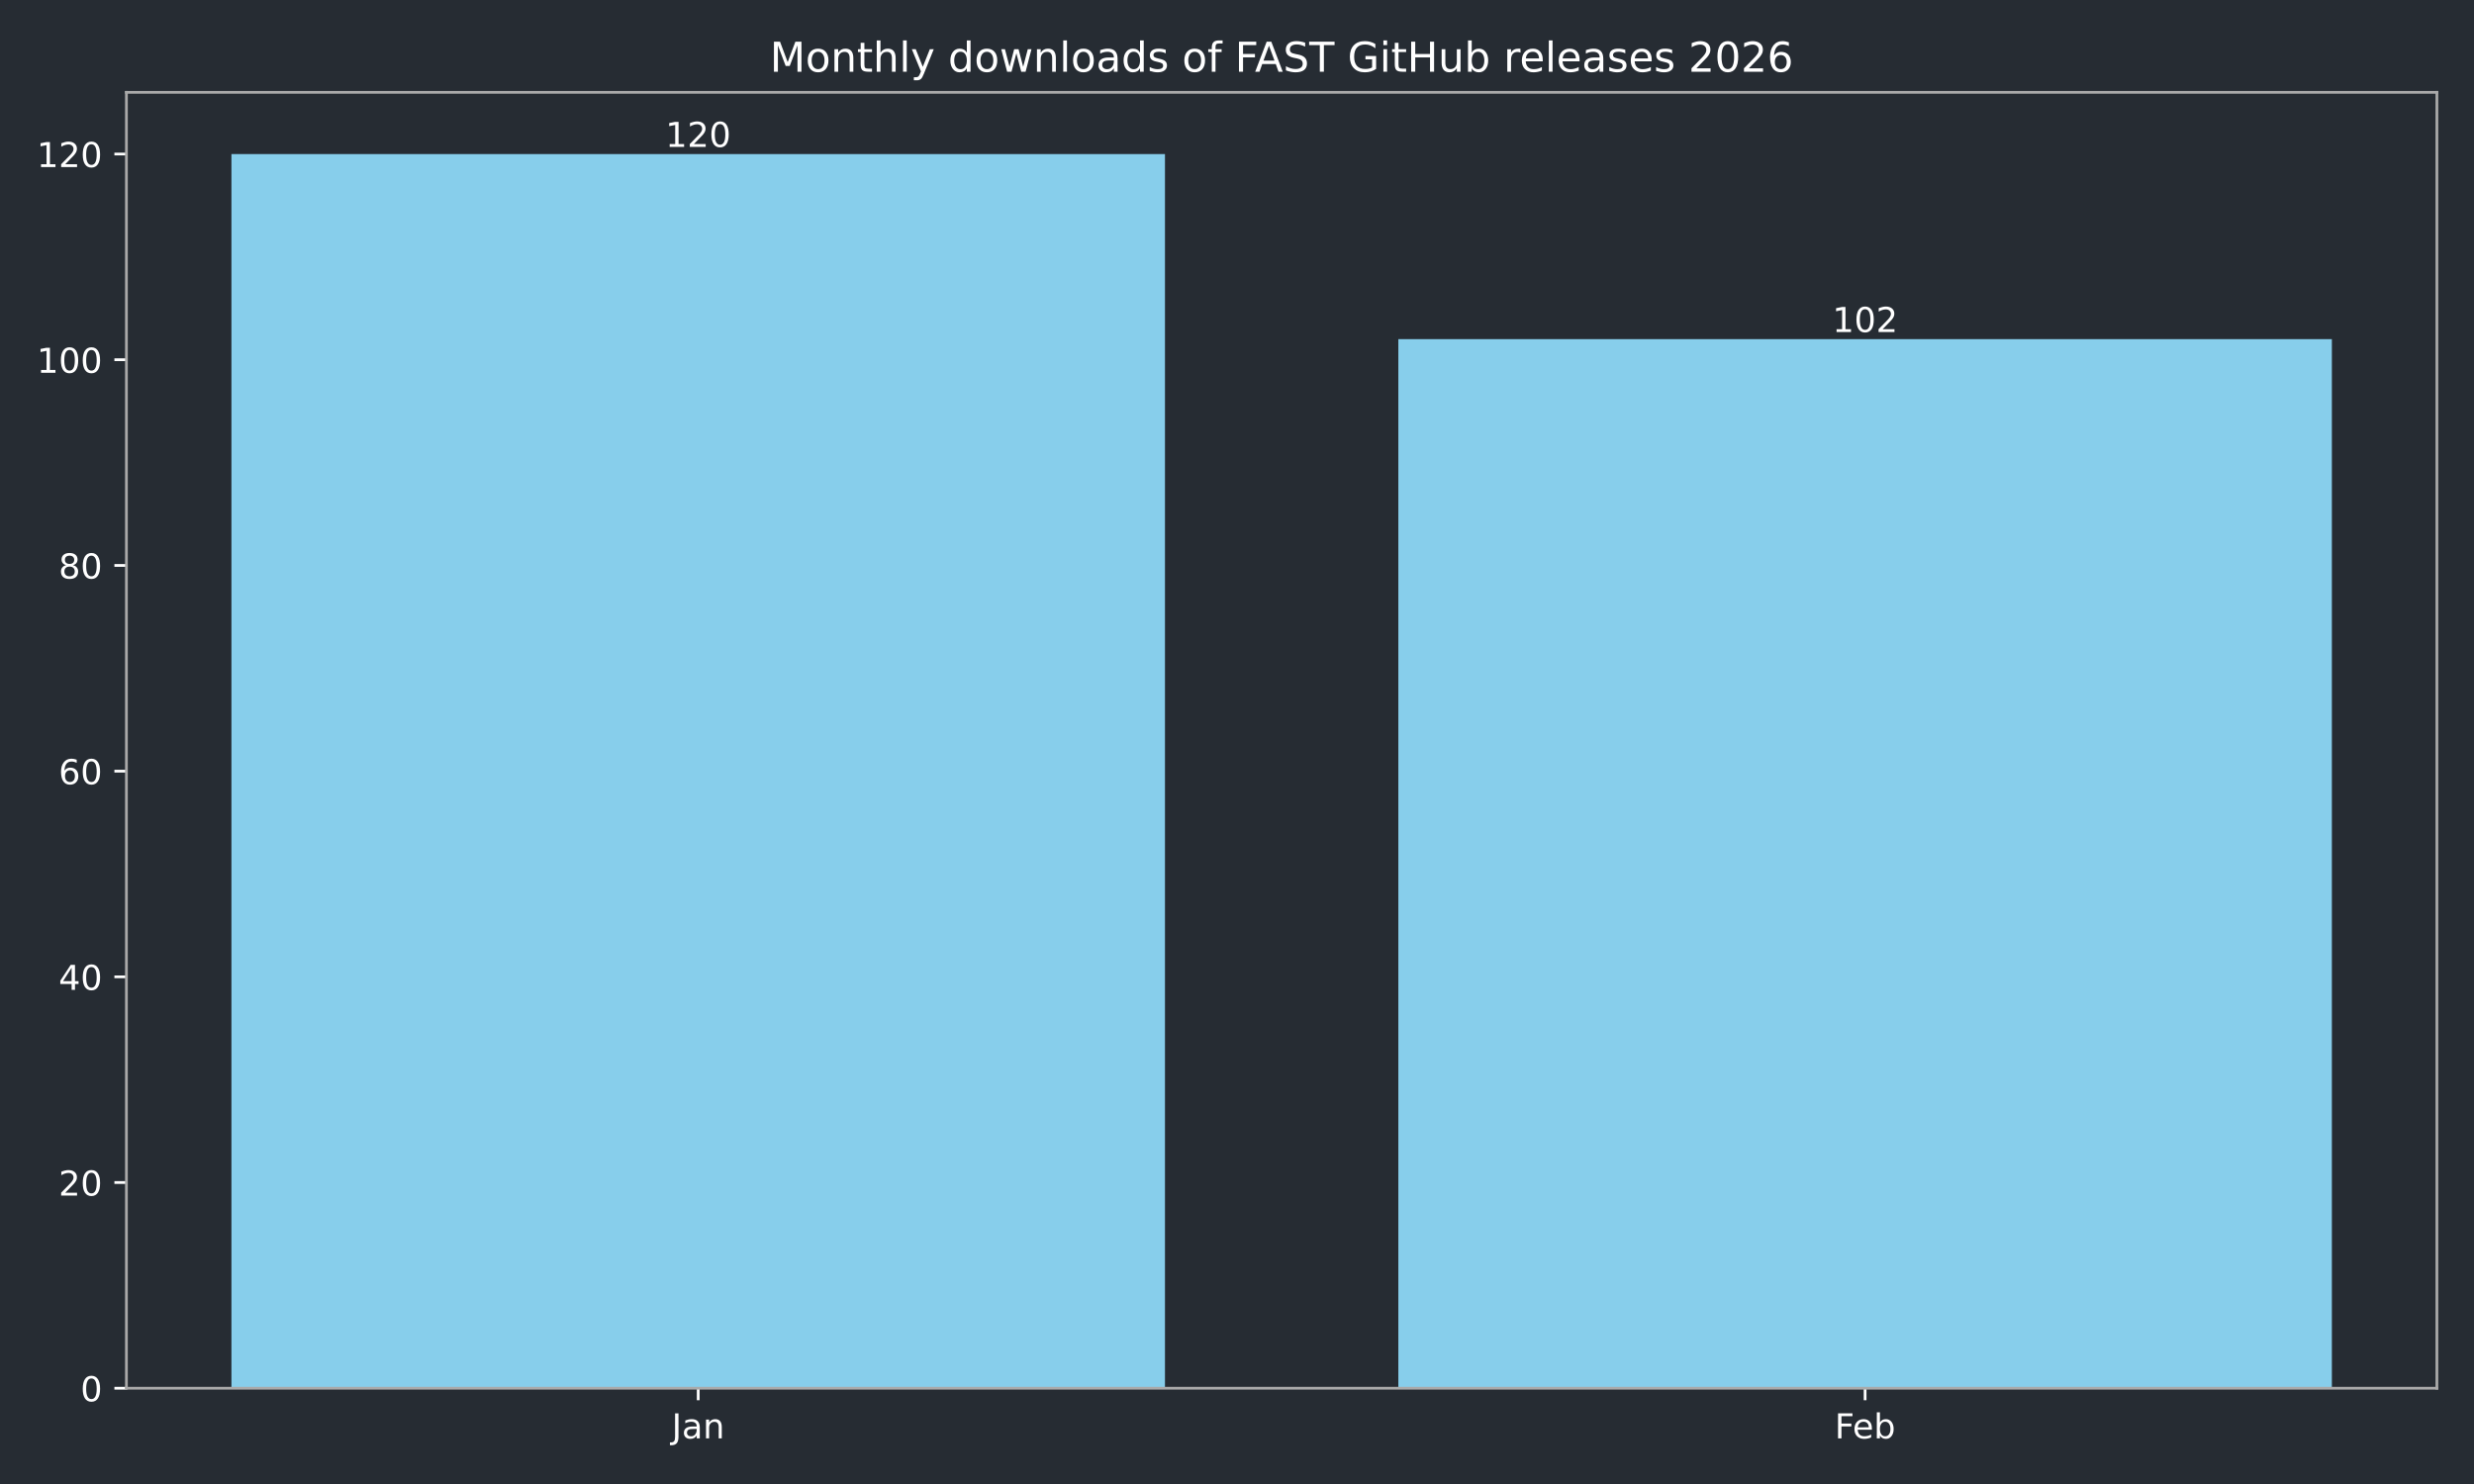
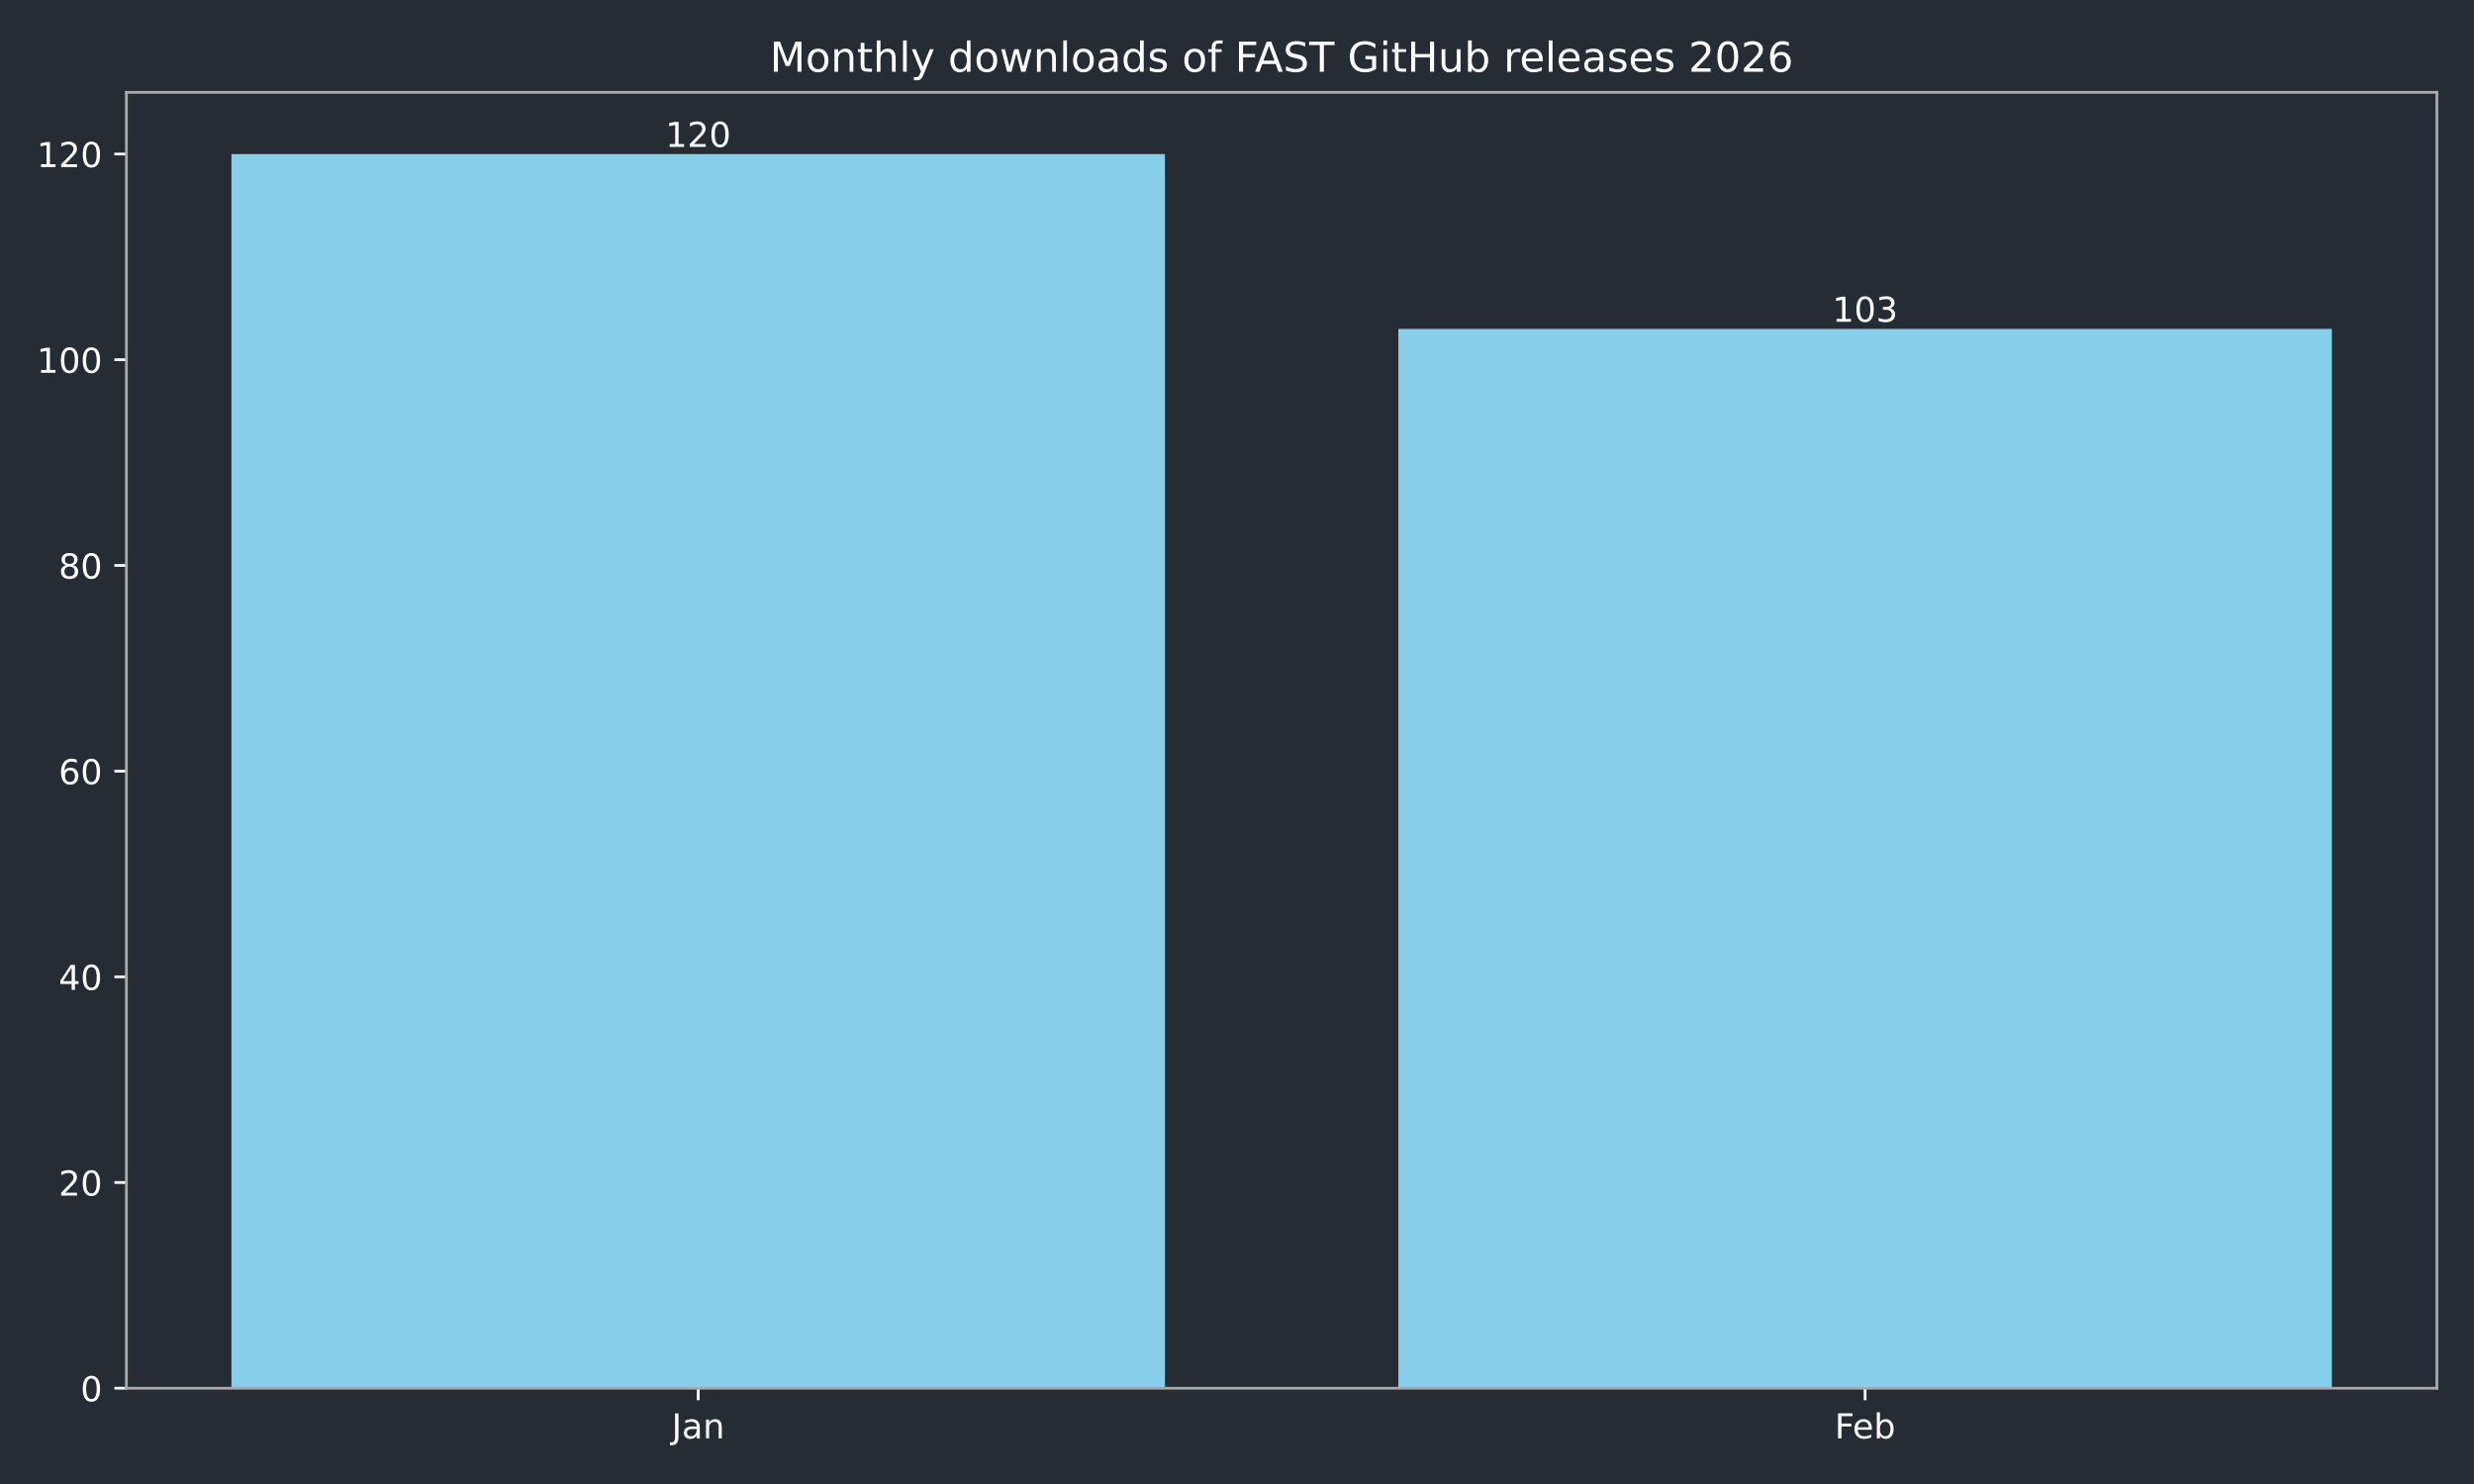
<svg xmlns="http://www.w3.org/2000/svg" xmlns:xlink="http://www.w3.org/1999/xlink" width="720pt" height="432pt" viewBox="0 0 720 432" version="1.1">
  <defs>
    <style type="text/css">*{stroke-linejoin: round; stroke-linecap: butt}</style>
  </defs>
  <g id="figure_1">
    <g id="patch_1">
      <path d="M 0 432  L 720 432  L 720 0  L 0 0  z " style="fill: #262c33" />
    </g>
    <g id="axes_1">
      <g id="patch_2">
        <path d="M 36.79 404.12  L 709.2 404.12  L 709.2 26.88  L 36.79 26.88  z " style="fill: #262c33" />
      </g>
      <g id="patch_3">
-         <path d="M 67.354 404.12  L 339.035 404.12  L 339.035 44.844  L 67.354 44.844  z " clip-path="url(#p8042508630)" style="fill: #87ceeb" />
+         <path d="M 67.354 404.12  L 339.035 404.12  L 339.035 44.844  L 67.354 44.844  z " clip-path="url(#pdbaaff9fcc)" style="fill: #87ceeb" />
      </g>
      <g id="patch_4">
-         <path d="M 406.955 404.12  L 678.636 404.12  L 678.636 98.735  L 406.955 98.735  z " clip-path="url(#p8042508630)" style="fill: #87ceeb" />
+         <path d="M 406.955 404.12  L 678.636 404.12  L 678.636 95.741  L 406.955 95.741  z " clip-path="url(#pdbaaff9fcc)" style="fill: #87ceeb" />
      </g>
      <g id="matplotlib.axis_1">
        <g id="xtick_1">
          <g id="line2d_1">
            <defs>
-               <path id="mf1a49f82e6" d="M 0 0  L 0 3.5  " style="stroke: #ffffff; stroke-width: 0.8" />
+               <path id="m35fb6e098c" d="M 0 0  L 0 3.5  " style="stroke: #ffffff; stroke-width: 0.8" />
            </defs>
            <g>
-               <use xlink:href="#mf1a49f82e6" x="203.194" y="404.12" style="fill: #ffffff; stroke: #ffffff; stroke-width: 0.8" />
+               <use xlink:href="#m35fb6e098c" x="203.194" y="404.12" style="fill: #ffffff; stroke: #ffffff; stroke-width: 0.8" />
            </g>
          </g>
          <g id="text_1">
            <g style="fill: #ffffff" transform="translate(195.4867 418.7184) scale(0.1 -0.1)">
              <defs>
                <path id="DejaVuSans-4a" d="M 628 4666  L 1259 4666  L 1259 325  Q 1259 -519 939 -900  Q 619 -1281 -91 -1281  L -331 -1281  L -331 -750  L -134 -750  Q 284 -750 456 -515  Q 628 -281 628 325  L 628 4666  z " transform="scale(0.015625)" />
                <path id="DejaVuSans-61" d="M 2194 1759  Q 1497 1759 1228 1600  Q 959 1441 959 1056  Q 959 750 1161 570  Q 1363 391 1709 391  Q 2188 391 2477 730  Q 2766 1069 2766 1631  L 2766 1759  L 2194 1759  z M 3341 1997  L 3341 0  L 2766 0  L 2766 531  Q 2569 213 2275 61  Q 1981 -91 1556 -91  Q 1019 -91 701 211  Q 384 513 384 1019  Q 384 1609 779 1909  Q 1175 2209 1959 2209  L 2766 2209  L 2766 2266  Q 2766 2663 2505 2880  Q 2244 3097 1772 3097  Q 1472 3097 1187 3025  Q 903 2953 641 2809  L 641 3341  Q 956 3463 1253 3523  Q 1550 3584 1831 3584  Q 2591 3584 2966 3190  Q 3341 2797 3341 1997  z " transform="scale(0.015625)" />
                <path id="DejaVuSans-6e" d="M 3513 2113  L 3513 0  L 2938 0  L 2938 2094  Q 2938 2591 2744 2837  Q 2550 3084 2163 3084  Q 1697 3084 1428 2787  Q 1159 2491 1159 1978  L 1159 0  L 581 0  L 581 3500  L 1159 3500  L 1159 2956  Q 1366 3272 1645 3428  Q 1925 3584 2291 3584  Q 2894 3584 3203 3211  Q 3513 2838 3513 2113  z " transform="scale(0.015625)" />
              </defs>
              <use xlink:href="#DejaVuSans-4a" />
              <use xlink:href="#DejaVuSans-61" transform="translate(29.49219 0)" />
              <use xlink:href="#DejaVuSans-6e" transform="translate(90.77148 0)" />
            </g>
          </g>
        </g>
        <g id="xtick_2">
          <g id="line2d_2">
            <g>
-               <use xlink:href="#mf1a49f82e6" x="542.796" y="404.12" style="fill: #ffffff; stroke: #ffffff; stroke-width: 0.8" />
+               <use xlink:href="#m35fb6e098c" x="542.796" y="404.12" style="fill: #ffffff; stroke: #ffffff; stroke-width: 0.8" />
            </g>
          </g>
          <g id="text_2">
            <g style="fill: #ffffff" transform="translate(533.9439 418.7184) scale(0.1 -0.1)">
              <defs>
                <path id="DejaVuSans-46" d="M 628 4666  L 3309 4666  L 3309 4134  L 1259 4134  L 1259 2759  L 3109 2759  L 3109 2228  L 1259 2228  L 1259 0  L 628 0  L 628 4666  z " transform="scale(0.015625)" />
                <path id="DejaVuSans-65" d="M 3597 1894  L 3597 1613  L 953 1613  Q 991 1019 1311 708  Q 1631 397 2203 397  Q 2534 397 2845 478  Q 3156 559 3463 722  L 3463 178  Q 3153 47 2828 -22  Q 2503 -91 2169 -91  Q 1331 -91 842 396  Q 353 884 353 1716  Q 353 2575 817 3079  Q 1281 3584 2069 3584  Q 2775 3584 3186 3129  Q 3597 2675 3597 1894  z M 3022 2063  Q 3016 2534 2758 2815  Q 2500 3097 2075 3097  Q 1594 3097 1305 2825  Q 1016 2553 972 2059  L 3022 2063  z " transform="scale(0.015625)" />
                <path id="DejaVuSans-62" d="M 3116 1747  Q 3116 2381 2855 2742  Q 2594 3103 2138 3103  Q 1681 3103 1420 2742  Q 1159 2381 1159 1747  Q 1159 1113 1420 752  Q 1681 391 2138 391  Q 2594 391 2855 752  Q 3116 1113 3116 1747  z M 1159 2969  Q 1341 3281 1617 3432  Q 1894 3584 2278 3584  Q 2916 3584 3314 3078  Q 3713 2572 3713 1747  Q 3713 922 3314 415  Q 2916 -91 2278 -91  Q 1894 -91 1617 61  Q 1341 213 1159 525  L 1159 0  L 581 0  L 581 4863  L 1159 4863  L 1159 2969  z " transform="scale(0.015625)" />
              </defs>
              <use xlink:href="#DejaVuSans-46" />
              <use xlink:href="#DejaVuSans-65" transform="translate(52.01953 0)" />
              <use xlink:href="#DejaVuSans-62" transform="translate(113.543 0)" />
            </g>
          </g>
        </g>
      </g>
      <g id="matplotlib.axis_2">
        <g id="ytick_1">
          <g id="line2d_3">
            <defs>
-               <path id="m36323d9d01" d="M 0 0  L -3.5 0  " style="stroke: #ffffff; stroke-width: 0.8" />
+               <path id="m485857127a" d="M 0 0  L -3.5 0  " style="stroke: #ffffff; stroke-width: 0.8" />
            </defs>
            <g>
-               <use xlink:href="#m36323d9d01" x="36.79" y="404.12" style="fill: #ffffff; stroke: #ffffff; stroke-width: 0.8" />
+               <use xlink:href="#m485857127a" x="36.79" y="404.12" style="fill: #ffffff; stroke: #ffffff; stroke-width: 0.8" />
            </g>
          </g>
          <g id="text_3">
            <g style="fill: #ffffff" transform="translate(23.4275 407.9192) scale(0.1 -0.1)">
              <defs>
                <path id="DejaVuSans-30" d="M 2034 4250  Q 1547 4250 1301 3770  Q 1056 3291 1056 2328  Q 1056 1369 1301 889  Q 1547 409 2034 409  Q 2525 409 2770 889  Q 3016 1369 3016 2328  Q 3016 3291 2770 3770  Q 2525 4250 2034 4250  z M 2034 4750  Q 2819 4750 3233 4129  Q 3647 3509 3647 2328  Q 3647 1150 3233 529  Q 2819 -91 2034 -91  Q 1250 -91 836 529  Q 422 1150 422 2328  Q 422 3509 836 4129  Q 1250 4750 2034 4750  z " transform="scale(0.015625)" />
              </defs>
              <use xlink:href="#DejaVuSans-30" />
            </g>
          </g>
        </g>
        <g id="ytick_2">
          <g id="line2d_4">
            <g>
-               <use xlink:href="#m36323d9d01" x="36.79" y="344.241" style="fill: #ffffff; stroke: #ffffff; stroke-width: 0.8" />
+               <use xlink:href="#m485857127a" x="36.79" y="344.241" style="fill: #ffffff; stroke: #ffffff; stroke-width: 0.8" />
            </g>
          </g>
          <g id="text_4">
            <g style="fill: #ffffff" transform="translate(17.065 348.0399) scale(0.1 -0.1)">
              <defs>
                <path id="DejaVuSans-32" d="M 1228 531  L 3431 531  L 3431 0  L 469 0  L 469 531  Q 828 903 1448 1529  Q 2069 2156 2228 2338  Q 2531 2678 2651 2914  Q 2772 3150 2772 3378  Q 2772 3750 2511 3984  Q 2250 4219 1831 4219  Q 1534 4219 1204 4116  Q 875 4013 500 3803  L 500 4441  Q 881 4594 1212 4672  Q 1544 4750 1819 4750  Q 2544 4750 2975 4387  Q 3406 4025 3406 3419  Q 3406 3131 3298 2873  Q 3191 2616 2906 2266  Q 2828 2175 2409 1742  Q 1991 1309 1228 531  z " transform="scale(0.015625)" />
              </defs>
              <use xlink:href="#DejaVuSans-32" />
              <use xlink:href="#DejaVuSans-30" transform="translate(63.62305 0)" />
            </g>
          </g>
        </g>
        <g id="ytick_3">
          <g id="line2d_5">
            <g>
-               <use xlink:href="#m36323d9d01" x="36.79" y="284.361" style="fill: #ffffff; stroke: #ffffff; stroke-width: 0.8" />
+               <use xlink:href="#m485857127a" x="36.79" y="284.361" style="fill: #ffffff; stroke: #ffffff; stroke-width: 0.8" />
            </g>
          </g>
          <g id="text_5">
            <g style="fill: #ffffff" transform="translate(17.065 288.1605) scale(0.1 -0.1)">
              <defs>
                <path id="DejaVuSans-34" d="M 2419 4116  L 825 1625  L 2419 1625  L 2419 4116  z M 2253 4666  L 3047 4666  L 3047 1625  L 3713 1625  L 3713 1100  L 3047 1100  L 3047 0  L 2419 0  L 2419 1100  L 313 1100  L 313 1709  L 2253 4666  z " transform="scale(0.015625)" />
              </defs>
              <use xlink:href="#DejaVuSans-34" />
              <use xlink:href="#DejaVuSans-30" transform="translate(63.62305 0)" />
            </g>
          </g>
        </g>
        <g id="ytick_4">
          <g id="line2d_6">
            <g>
-               <use xlink:href="#m36323d9d01" x="36.79" y="224.482" style="fill: #ffffff; stroke: #ffffff; stroke-width: 0.8" />
+               <use xlink:href="#m485857127a" x="36.79" y="224.482" style="fill: #ffffff; stroke: #ffffff; stroke-width: 0.8" />
            </g>
          </g>
          <g id="text_6">
            <g style="fill: #ffffff" transform="translate(17.065 228.2811) scale(0.1 -0.1)">
              <defs>
                <path id="DejaVuSans-36" d="M 2113 2584  Q 1688 2584 1439 2293  Q 1191 2003 1191 1497  Q 1191 994 1439 701  Q 1688 409 2113 409  Q 2538 409 2786 701  Q 3034 994 3034 1497  Q 3034 2003 2786 2293  Q 2538 2584 2113 2584  z M 3366 4563  L 3366 3988  Q 3128 4100 2886 4159  Q 2644 4219 2406 4219  Q 1781 4219 1451 3797  Q 1122 3375 1075 2522  Q 1259 2794 1537 2939  Q 1816 3084 2150 3084  Q 2853 3084 3261 2657  Q 3669 2231 3669 1497  Q 3669 778 3244 343  Q 2819 -91 2113 -91  Q 1303 -91 875 529  Q 447 1150 447 2328  Q 447 3434 972 4092  Q 1497 4750 2381 4750  Q 2619 4750 2861 4703  Q 3103 4656 3366 4563  z " transform="scale(0.015625)" />
              </defs>
              <use xlink:href="#DejaVuSans-36" />
              <use xlink:href="#DejaVuSans-30" transform="translate(63.62305 0)" />
            </g>
          </g>
        </g>
        <g id="ytick_5">
          <g id="line2d_7">
            <g>
-               <use xlink:href="#m36323d9d01" x="36.79" y="164.603" style="fill: #ffffff; stroke: #ffffff; stroke-width: 0.8" />
+               <use xlink:href="#m485857127a" x="36.79" y="164.603" style="fill: #ffffff; stroke: #ffffff; stroke-width: 0.8" />
            </g>
          </g>
          <g id="text_7">
            <g style="fill: #ffffff" transform="translate(17.065 168.4018) scale(0.1 -0.1)">
              <defs>
                <path id="DejaVuSans-38" d="M 2034 2216  Q 1584 2216 1326 1975  Q 1069 1734 1069 1313  Q 1069 891 1326 650  Q 1584 409 2034 409  Q 2484 409 2743 651  Q 3003 894 3003 1313  Q 3003 1734 2745 1975  Q 2488 2216 2034 2216  z M 1403 2484  Q 997 2584 770 2862  Q 544 3141 544 3541  Q 544 4100 942 4425  Q 1341 4750 2034 4750  Q 2731 4750 3128 4425  Q 3525 4100 3525 3541  Q 3525 3141 3298 2862  Q 3072 2584 2669 2484  Q 3125 2378 3379 2068  Q 3634 1759 3634 1313  Q 3634 634 3220 271  Q 2806 -91 2034 -91  Q 1263 -91 848 271  Q 434 634 434 1313  Q 434 1759 690 2068  Q 947 2378 1403 2484  z M 1172 3481  Q 1172 3119 1398 2916  Q 1625 2713 2034 2713  Q 2441 2713 2670 2916  Q 2900 3119 2900 3481  Q 2900 3844 2670 4047  Q 2441 4250 2034 4250  Q 1625 4250 1398 4047  Q 1172 3844 1172 3481  z " transform="scale(0.015625)" />
              </defs>
              <use xlink:href="#DejaVuSans-38" />
              <use xlink:href="#DejaVuSans-30" transform="translate(63.62305 0)" />
            </g>
          </g>
        </g>
        <g id="ytick_6">
          <g id="line2d_8">
            <g>
-               <use xlink:href="#m36323d9d01" x="36.79" y="104.723" style="fill: #ffffff; stroke: #ffffff; stroke-width: 0.8" />
+               <use xlink:href="#m485857127a" x="36.79" y="104.723" style="fill: #ffffff; stroke: #ffffff; stroke-width: 0.8" />
            </g>
          </g>
          <g id="text_8">
            <g style="fill: #ffffff" transform="translate(10.7025 108.5224) scale(0.1 -0.1)">
              <defs>
                <path id="DejaVuSans-31" d="M 794 531  L 1825 531  L 1825 4091  L 703 3866  L 703 4441  L 1819 4666  L 2450 4666  L 2450 531  L 3481 531  L 3481 0  L 794 0  L 794 531  z " transform="scale(0.015625)" />
              </defs>
              <use xlink:href="#DejaVuSans-31" />
              <use xlink:href="#DejaVuSans-30" transform="translate(63.62305 0)" />
              <use xlink:href="#DejaVuSans-30" transform="translate(127.2461 0)" />
            </g>
          </g>
        </g>
        <g id="ytick_7">
          <g id="line2d_9">
            <g>
-               <use xlink:href="#m36323d9d01" x="36.79" y="44.844" style="fill: #ffffff; stroke: #ffffff; stroke-width: 0.8" />
+               <use xlink:href="#m485857127a" x="36.79" y="44.844" style="fill: #ffffff; stroke: #ffffff; stroke-width: 0.8" />
            </g>
          </g>
          <g id="text_9">
            <g style="fill: #ffffff" transform="translate(10.7025 48.64303) scale(0.1 -0.1)">
              <use xlink:href="#DejaVuSans-31" />
              <use xlink:href="#DejaVuSans-32" transform="translate(63.62305 0)" />
              <use xlink:href="#DejaVuSans-30" transform="translate(127.2461 0)" />
            </g>
          </g>
        </g>
      </g>
      <g id="patch_5">
        <path d="M 36.79 404.12  L 36.79 26.88  " style="fill: none; stroke: #a9a9a9; stroke-width: 0.8; stroke-linejoin: miter; stroke-linecap: square" />
      </g>
      <g id="patch_6">
        <path d="M 709.2 404.12  L 709.2 26.88  " style="fill: none; stroke: #a9a9a9; stroke-width: 0.8; stroke-linejoin: miter; stroke-linecap: square" />
      </g>
      <g id="patch_7">
        <path d="M 36.79 404.12  L 709.2 404.12  " style="fill: none; stroke: #a9a9a9; stroke-width: 0.8; stroke-linejoin: miter; stroke-linecap: square" />
      </g>
      <g id="patch_8">
        <path d="M 36.79 26.88  L 709.2 26.88  " style="fill: none; stroke: #a9a9a9; stroke-width: 0.8; stroke-linejoin: miter; stroke-linecap: square" />
      </g>
      <g id="text_10">
        <g style="fill: #ffffff" transform="translate(193.6507 42.76412) scale(0.1 -0.1)">
          <use xlink:href="#DejaVuSans-31" />
          <use xlink:href="#DejaVuSans-32" transform="translate(63.62305 0)" />
          <use xlink:href="#DejaVuSans-30" transform="translate(127.2461 0)" />
        </g>
      </g>
      <g id="text_11">
-         <g style="fill: #ffffff" transform="translate(533.2518 96.65555) scale(0.1 -0.1)">
+         <g style="fill: #ffffff" transform="translate(533.2518 93.66158) scale(0.1 -0.1)">
+           <defs>
+             <path id="DejaVuSans-33" d="M 2597 2516  Q 3050 2419 3304 2112  Q 3559 1806 3559 1356  Q 3559 666 3084 287  Q 2609 -91 1734 -91  Q 1441 -91 1130 -33  Q 819 25 488 141  L 488 750  Q 750 597 1062 519  Q 1375 441 1716 441  Q 2309 441 2620 675  Q 2931 909 2931 1356  Q 2931 1769 2642 2001  Q 2353 2234 1838 2234  L 1294 2234  L 1294 2753  L 1863 2753  Q 2328 2753 2575 2939  Q 2822 3125 2822 3475  Q 2822 3834 2567 4026  Q 2313 4219 1838 4219  Q 1578 4219 1281 4162  Q 984 4106 628 3988  L 628 4550  Q 988 4650 1302 4700  Q 1616 4750 1894 4750  Q 2613 4750 3031 4423  Q 3450 4097 3450 3541  Q 3450 3153 3228 2886  Q 3006 2619 2597 2516  z " transform="scale(0.015625)" />
+           </defs>
          <use xlink:href="#DejaVuSans-31" />
          <use xlink:href="#DejaVuSans-30" transform="translate(63.62305 0)" />
-           <use xlink:href="#DejaVuSans-32" transform="translate(127.2461 0)" />
+           <use xlink:href="#DejaVuSans-33" transform="translate(127.2461 0)" />
        </g>
      </g>
      <g id="text_12">
        <g style="fill: #ffffff" transform="translate(224.0619 20.88) scale(0.12 -0.12)">
          <defs>
            <path id="DejaVuSans-4d" d="M 628 4666  L 1569 4666  L 2759 1491  L 3956 4666  L 4897 4666  L 4897 0  L 4281 0  L 4281 4097  L 3078 897  L 2444 897  L 1241 4097  L 1241 0  L 628 0  L 628 4666  z " transform="scale(0.015625)" />
            <path id="DejaVuSans-6f" d="M 1959 3097  Q 1497 3097 1228 2736  Q 959 2375 959 1747  Q 959 1119 1226 758  Q 1494 397 1959 397  Q 2419 397 2687 759  Q 2956 1122 2956 1747  Q 2956 2369 2687 2733  Q 2419 3097 1959 3097  z M 1959 3584  Q 2709 3584 3137 3096  Q 3566 2609 3566 1747  Q 3566 888 3137 398  Q 2709 -91 1959 -91  Q 1206 -91 779 398  Q 353 888 353 1747  Q 353 2609 779 3096  Q 1206 3584 1959 3584  z " transform="scale(0.015625)" />
            <path id="DejaVuSans-74" d="M 1172 4494  L 1172 3500  L 2356 3500  L 2356 3053  L 1172 3053  L 1172 1153  Q 1172 725 1289 603  Q 1406 481 1766 481  L 2356 481  L 2356 0  L 1766 0  Q 1100 0 847 248  Q 594 497 594 1153  L 594 3053  L 172 3053  L 172 3500  L 594 3500  L 594 4494  L 1172 4494  z " transform="scale(0.015625)" />
            <path id="DejaVuSans-68" d="M 3513 2113  L 3513 0  L 2938 0  L 2938 2094  Q 2938 2591 2744 2837  Q 2550 3084 2163 3084  Q 1697 3084 1428 2787  Q 1159 2491 1159 1978  L 1159 0  L 581 0  L 581 4863  L 1159 4863  L 1159 2956  Q 1366 3272 1645 3428  Q 1925 3584 2291 3584  Q 2894 3584 3203 3211  Q 3513 2838 3513 2113  z " transform="scale(0.015625)" />
            <path id="DejaVuSans-6c" d="M 603 4863  L 1178 4863  L 1178 0  L 603 0  L 603 4863  z " transform="scale(0.015625)" />
            <path id="DejaVuSans-79" d="M 2059 -325  Q 1816 -950 1584 -1140  Q 1353 -1331 966 -1331  L 506 -1331  L 506 -850  L 844 -850  Q 1081 -850 1212 -737  Q 1344 -625 1503 -206  L 1606 56  L 191 3500  L 800 3500  L 1894 763  L 2988 3500  L 3597 3500  L 2059 -325  z " transform="scale(0.015625)" />
            <path id="DejaVuSans-20" transform="scale(0.015625)" />
            <path id="DejaVuSans-64" d="M 2906 2969  L 2906 4863  L 3481 4863  L 3481 0  L 2906 0  L 2906 525  Q 2725 213 2448 61  Q 2172 -91 1784 -91  Q 1150 -91 751 415  Q 353 922 353 1747  Q 353 2572 751 3078  Q 1150 3584 1784 3584  Q 2172 3584 2448 3432  Q 2725 3281 2906 2969  z M 947 1747  Q 947 1113 1208 752  Q 1469 391 1925 391  Q 2381 391 2643 752  Q 2906 1113 2906 1747  Q 2906 2381 2643 2742  Q 2381 3103 1925 3103  Q 1469 3103 1208 2742  Q 947 2381 947 1747  z " transform="scale(0.015625)" />
            <path id="DejaVuSans-77" d="M 269 3500  L 844 3500  L 1563 769  L 2278 3500  L 2956 3500  L 3675 769  L 4391 3500  L 4966 3500  L 4050 0  L 3372 0  L 2619 2869  L 1863 0  L 1184 0  L 269 3500  z " transform="scale(0.015625)" />
            <path id="DejaVuSans-73" d="M 2834 3397  L 2834 2853  Q 2591 2978 2328 3040  Q 2066 3103 1784 3103  Q 1356 3103 1142 2972  Q 928 2841 928 2578  Q 928 2378 1081 2264  Q 1234 2150 1697 2047  L 1894 2003  Q 2506 1872 2764 1633  Q 3022 1394 3022 966  Q 3022 478 2636 193  Q 2250 -91 1575 -91  Q 1294 -91 989 -36  Q 684 19 347 128  L 347 722  Q 666 556 975 473  Q 1284 391 1588 391  Q 1994 391 2212 530  Q 2431 669 2431 922  Q 2431 1156 2273 1281  Q 2116 1406 1581 1522  L 1381 1569  Q 847 1681 609 1914  Q 372 2147 372 2553  Q 372 3047 722 3315  Q 1072 3584 1716 3584  Q 2034 3584 2315 3537  Q 2597 3491 2834 3397  z " transform="scale(0.015625)" />
            <path id="DejaVuSans-66" d="M 2375 4863  L 2375 4384  L 1825 4384  Q 1516 4384 1395 4259  Q 1275 4134 1275 3809  L 1275 3500  L 2222 3500  L 2222 3053  L 1275 3053  L 1275 0  L 697 0  L 697 3053  L 147 3053  L 147 3500  L 697 3500  L 697 3744  Q 697 4328 969 4595  Q 1241 4863 1831 4863  L 2375 4863  z " transform="scale(0.015625)" />
            <path id="DejaVuSans-41" d="M 2188 4044  L 1331 1722  L 3047 1722  L 2188 4044  z M 1831 4666  L 2547 4666  L 4325 0  L 3669 0  L 3244 1197  L 1141 1197  L 716 0  L 50 0  L 1831 4666  z " transform="scale(0.015625)" />
            <path id="DejaVuSans-53" d="M 3425 4513  L 3425 3897  Q 3066 4069 2747 4153  Q 2428 4238 2131 4238  Q 1616 4238 1336 4038  Q 1056 3838 1056 3469  Q 1056 3159 1242 3001  Q 1428 2844 1947 2747  L 2328 2669  Q 3034 2534 3370 2195  Q 3706 1856 3706 1288  Q 3706 609 3251 259  Q 2797 -91 1919 -91  Q 1588 -91 1214 -16  Q 841 59 441 206  L 441 856  Q 825 641 1194 531  Q 1563 422 1919 422  Q 2459 422 2753 634  Q 3047 847 3047 1241  Q 3047 1584 2836 1778  Q 2625 1972 2144 2069  L 1759 2144  Q 1053 2284 737 2584  Q 422 2884 422 3419  Q 422 4038 858 4394  Q 1294 4750 2059 4750  Q 2388 4750 2728 4690  Q 3069 4631 3425 4513  z " transform="scale(0.015625)" />
            <path id="DejaVuSans-54" d="M -19 4666  L 3928 4666  L 3928 4134  L 2272 4134  L 2272 0  L 1638 0  L 1638 4134  L -19 4134  L -19 4666  z " transform="scale(0.015625)" />
            <path id="DejaVuSans-47" d="M 3809 666  L 3809 1919  L 2778 1919  L 2778 2438  L 4434 2438  L 4434 434  Q 4069 175 3628 42  Q 3188 -91 2688 -91  Q 1594 -91 976 548  Q 359 1188 359 2328  Q 359 3472 976 4111  Q 1594 4750 2688 4750  Q 3144 4750 3555 4637  Q 3966 4525 4313 4306  L 4313 3634  Q 3963 3931 3569 4081  Q 3175 4231 2741 4231  Q 1884 4231 1454 3753  Q 1025 3275 1025 2328  Q 1025 1384 1454 906  Q 1884 428 2741 428  Q 3075 428 3337 486  Q 3600 544 3809 666  z " transform="scale(0.015625)" />
            <path id="DejaVuSans-69" d="M 603 3500  L 1178 3500  L 1178 0  L 603 0  L 603 3500  z M 603 4863  L 1178 4863  L 1178 4134  L 603 4134  L 603 4863  z " transform="scale(0.015625)" />
            <path id="DejaVuSans-48" d="M 628 4666  L 1259 4666  L 1259 2753  L 3553 2753  L 3553 4666  L 4184 4666  L 4184 0  L 3553 0  L 3553 2222  L 1259 2222  L 1259 0  L 628 0  L 628 4666  z " transform="scale(0.015625)" />
            <path id="DejaVuSans-75" d="M 544 1381  L 544 3500  L 1119 3500  L 1119 1403  Q 1119 906 1312 657  Q 1506 409 1894 409  Q 2359 409 2629 706  Q 2900 1003 2900 1516  L 2900 3500  L 3475 3500  L 3475 0  L 2900 0  L 2900 538  Q 2691 219 2414 64  Q 2138 -91 1772 -91  Q 1169 -91 856 284  Q 544 659 544 1381  z M 1991 3584  L 1991 3584  z " transform="scale(0.015625)" />
            <path id="DejaVuSans-72" d="M 2631 2963  Q 2534 3019 2420 3045  Q 2306 3072 2169 3072  Q 1681 3072 1420 2755  Q 1159 2438 1159 1844  L 1159 0  L 581 0  L 581 3500  L 1159 3500  L 1159 2956  Q 1341 3275 1631 3429  Q 1922 3584 2338 3584  Q 2397 3584 2469 3576  Q 2541 3569 2628 3553  L 2631 2963  z " transform="scale(0.015625)" />
          </defs>
          <use xlink:href="#DejaVuSans-4d" />
          <use xlink:href="#DejaVuSans-6f" transform="translate(86.2793 0)" />
          <use xlink:href="#DejaVuSans-6e" transform="translate(147.4609 0)" />
          <use xlink:href="#DejaVuSans-74" transform="translate(210.8398 0)" />
          <use xlink:href="#DejaVuSans-68" transform="translate(250.0488 0)" />
          <use xlink:href="#DejaVuSans-6c" transform="translate(313.4277 0)" />
          <use xlink:href="#DejaVuSans-79" transform="translate(341.2109 0)" />
          <use xlink:href="#DejaVuSans-20" transform="translate(400.3906 0)" />
          <use xlink:href="#DejaVuSans-64" transform="translate(432.1777 0)" />
          <use xlink:href="#DejaVuSans-6f" transform="translate(495.6543 0)" />
          <use xlink:href="#DejaVuSans-77" transform="translate(556.8359 0)" />
          <use xlink:href="#DejaVuSans-6e" transform="translate(638.623 0)" />
          <use xlink:href="#DejaVuSans-6c" transform="translate(702.002 0)" />
          <use xlink:href="#DejaVuSans-6f" transform="translate(729.7852 0)" />
          <use xlink:href="#DejaVuSans-61" transform="translate(790.9668 0)" />
          <use xlink:href="#DejaVuSans-64" transform="translate(852.2461 0)" />
          <use xlink:href="#DejaVuSans-73" transform="translate(915.7227 0)" />
          <use xlink:href="#DejaVuSans-20" transform="translate(967.8223 0)" />
          <use xlink:href="#DejaVuSans-6f" transform="translate(999.6094 0)" />
          <use xlink:href="#DejaVuSans-66" transform="translate(1060.791 0)" />
          <use xlink:href="#DejaVuSans-20" transform="translate(1095.996 0)" />
          <use xlink:href="#DejaVuSans-46" transform="translate(1127.783 0)" />
          <use xlink:href="#DejaVuSans-41" transform="translate(1176.178 0)" />
          <use xlink:href="#DejaVuSans-53" transform="translate(1244.586 0)" />
          <use xlink:href="#DejaVuSans-54" transform="translate(1308.062 0)" />
          <use xlink:href="#DejaVuSans-20" transform="translate(1369.146 0)" />
          <use xlink:href="#DejaVuSans-47" transform="translate(1400.934 0)" />
          <use xlink:href="#DejaVuSans-69" transform="translate(1478.424 0)" />
          <use xlink:href="#DejaVuSans-74" transform="translate(1506.207 0)" />
          <use xlink:href="#DejaVuSans-48" transform="translate(1545.416 0)" />
          <use xlink:href="#DejaVuSans-75" transform="translate(1620.611 0)" />
          <use xlink:href="#DejaVuSans-62" transform="translate(1683.99 0)" />
          <use xlink:href="#DejaVuSans-20" transform="translate(1747.467 0)" />
          <use xlink:href="#DejaVuSans-72" transform="translate(1779.254 0)" />
          <use xlink:href="#DejaVuSans-65" transform="translate(1818.117 0)" />
          <use xlink:href="#DejaVuSans-6c" transform="translate(1879.641 0)" />
          <use xlink:href="#DejaVuSans-65" transform="translate(1907.424 0)" />
          <use xlink:href="#DejaVuSans-61" transform="translate(1968.947 0)" />
          <use xlink:href="#DejaVuSans-73" transform="translate(2030.227 0)" />
          <use xlink:href="#DejaVuSans-65" transform="translate(2082.326 0)" />
          <use xlink:href="#DejaVuSans-73" transform="translate(2143.85 0)" />
          <use xlink:href="#DejaVuSans-20" transform="translate(2195.949 0)" />
          <use xlink:href="#DejaVuSans-32" transform="translate(2227.736 0)" />
          <use xlink:href="#DejaVuSans-30" transform="translate(2291.359 0)" />
          <use xlink:href="#DejaVuSans-32" transform="translate(2354.982 0)" />
          <use xlink:href="#DejaVuSans-36" transform="translate(2418.605 0)" />
        </g>
      </g>
    </g>
  </g>
  <defs>
-     <clipPath id="p8042508630">
+     <clipPath id="pdbaaff9fcc">
      <rect x="36.79" y="26.88" width="672.41" height="377.24" />
    </clipPath>
  </defs>
</svg>
